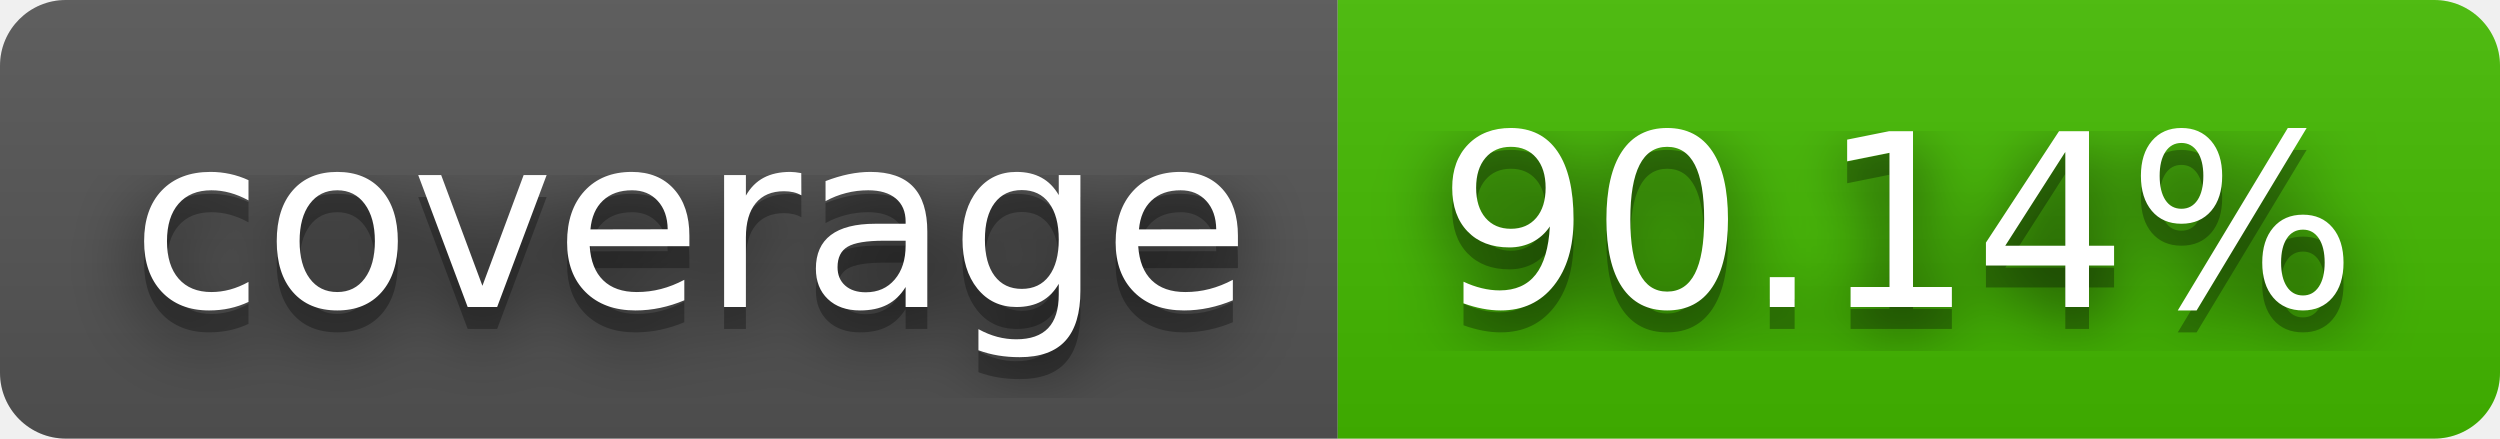
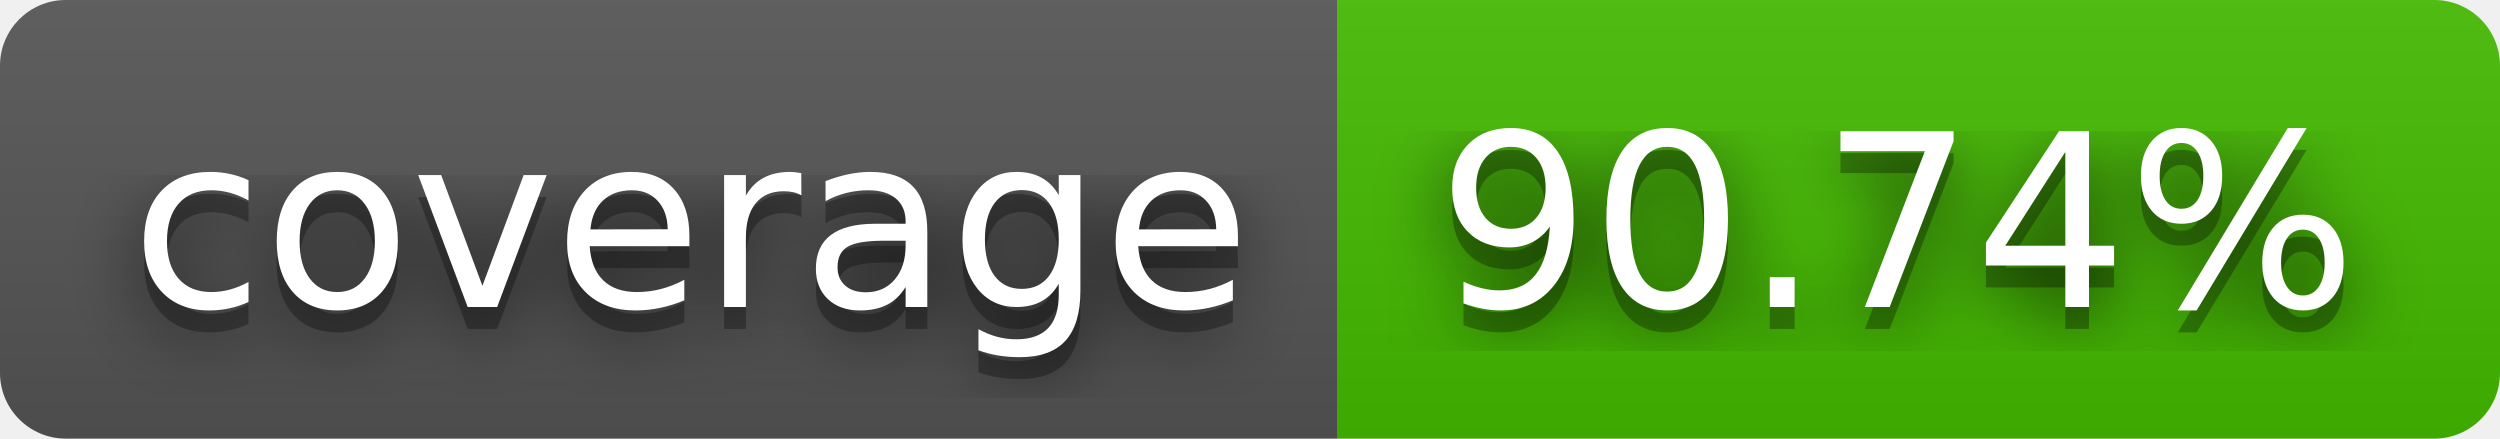
- <svg xmlns="http://www.w3.org/2000/svg" width="114" height="20" role="img" aria-label="coverage: 90.14%">
+ <svg xmlns="http://www.w3.org/2000/svg" width="114" height="20" role="img" aria-label="coverage: 90.74%">
  <filter id="blur">
    <feGaussianBlur stdDeviation="16" />
  </filter>
  <linearGradient id="s" x2="0" y2="100%">
    <stop offset="0" stop-color="#bbb" stop-opacity=".1" />
    <stop offset="1" stop-opacity=".1" />
  </linearGradient>
  <clipPath id="r">
    <rect width="114" height="20" rx="3" />
  </clipPath>
  <g clip-path="url(#r)">
    <rect width="61" height="20" fill="#555" />
    <rect x="61" width="53" height="20" fill="#4b0" />
    <rect width="114" height="20" fill="url(#s)" />
  </g>
  <g fill="#fff" text-anchor="middle" font-family="Verdana,Geneva,DejaVu Sans,sans-serif" text-rendering="geometricPrecision" font-size="110">
    <g transform="scale(.1)">
      <g aria-hidden="true" fill="#010101">
        <text x="315" y="150" fill-opacity=".8" filter="url(#blur)" textLength="510">coverage</text>
        <text x="315" y="150" fill-opacity=".3" textLength="510">coverage</text>
      </g>
      <text x="315" y="140" textLength="510">coverage</text>
    </g>
    <g transform="scale(.1)">
      <g aria-hidden="true" fill="#010101">
-         <text x="865" y="150" fill-opacity=".8" filter="url(#blur)" textLength="430">90.14%</text>
-         <text x="865" y="150" fill-opacity=".3" textLength="430">90.14%</text>
+         <text x="865" y="150" fill-opacity=".8" filter="url(#blur)" textLength="430">90.74%</text>
+         <text x="865" y="150" fill-opacity=".3" textLength="430">90.74%</text>
      </g>
-       <text x="865" y="140" textLength="430">90.14%</text>
+       <text x="865" y="140" textLength="430">90.74%</text>
    </g>
  </g>
</svg>
